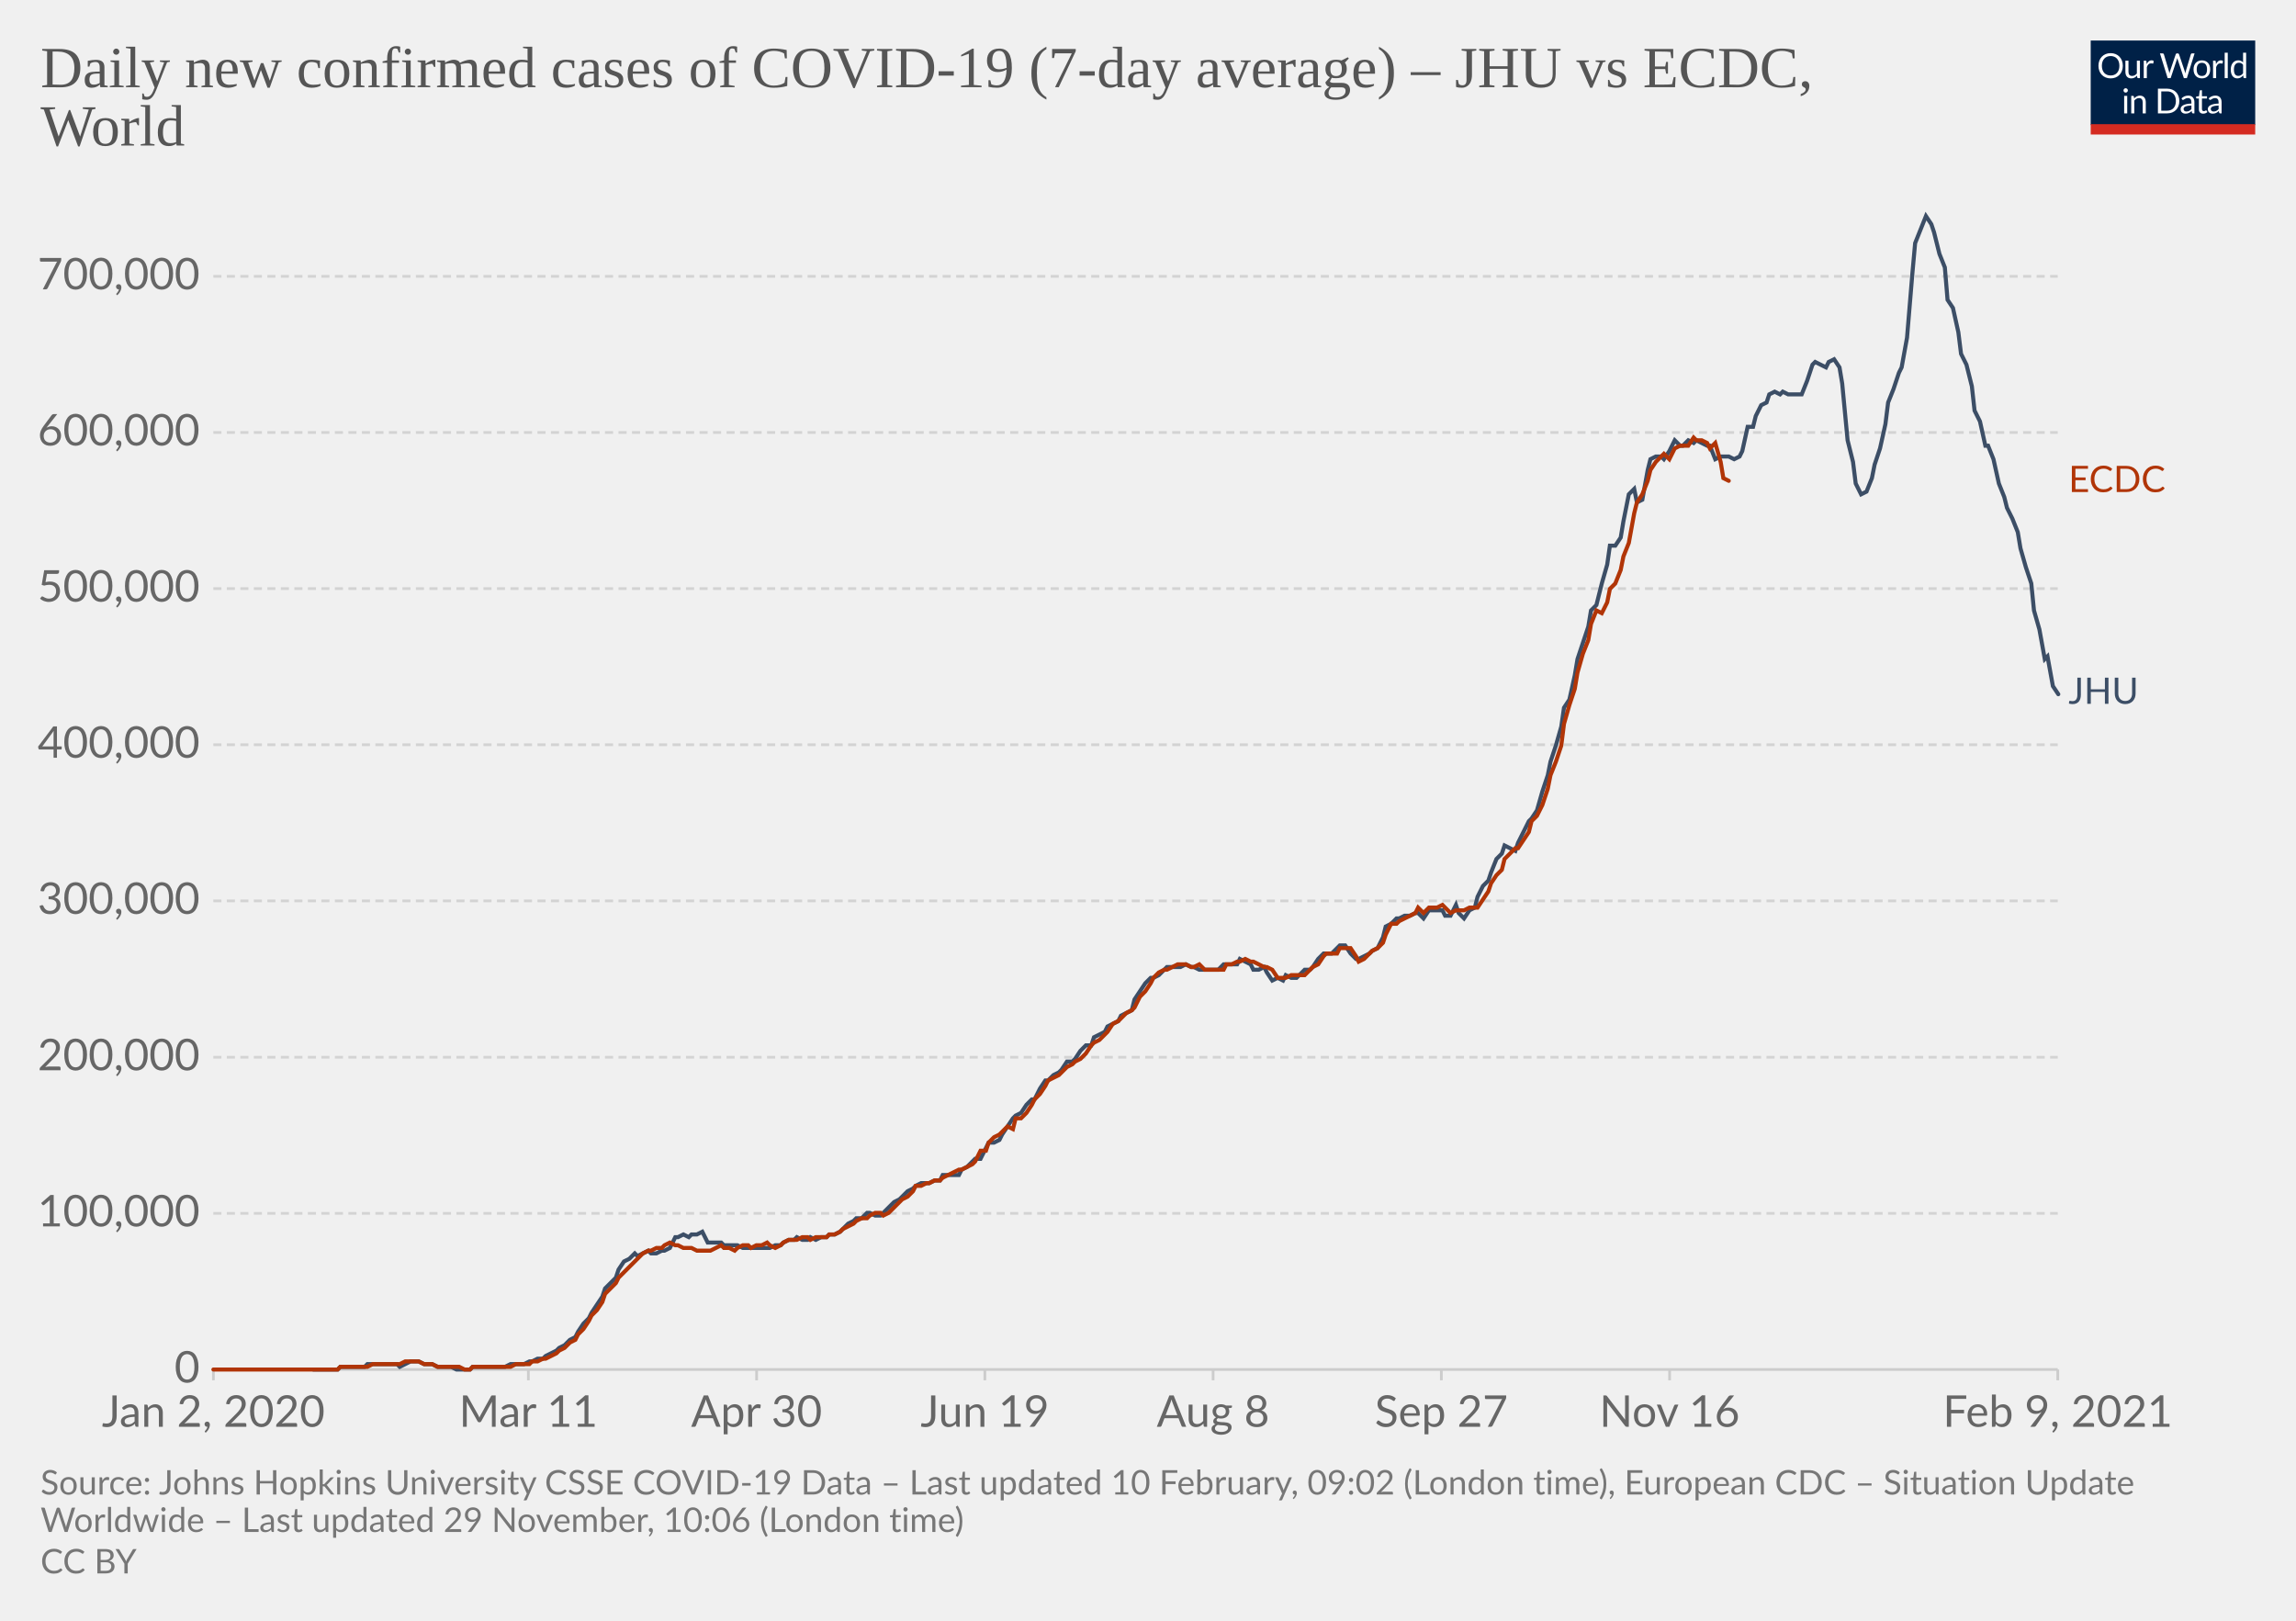
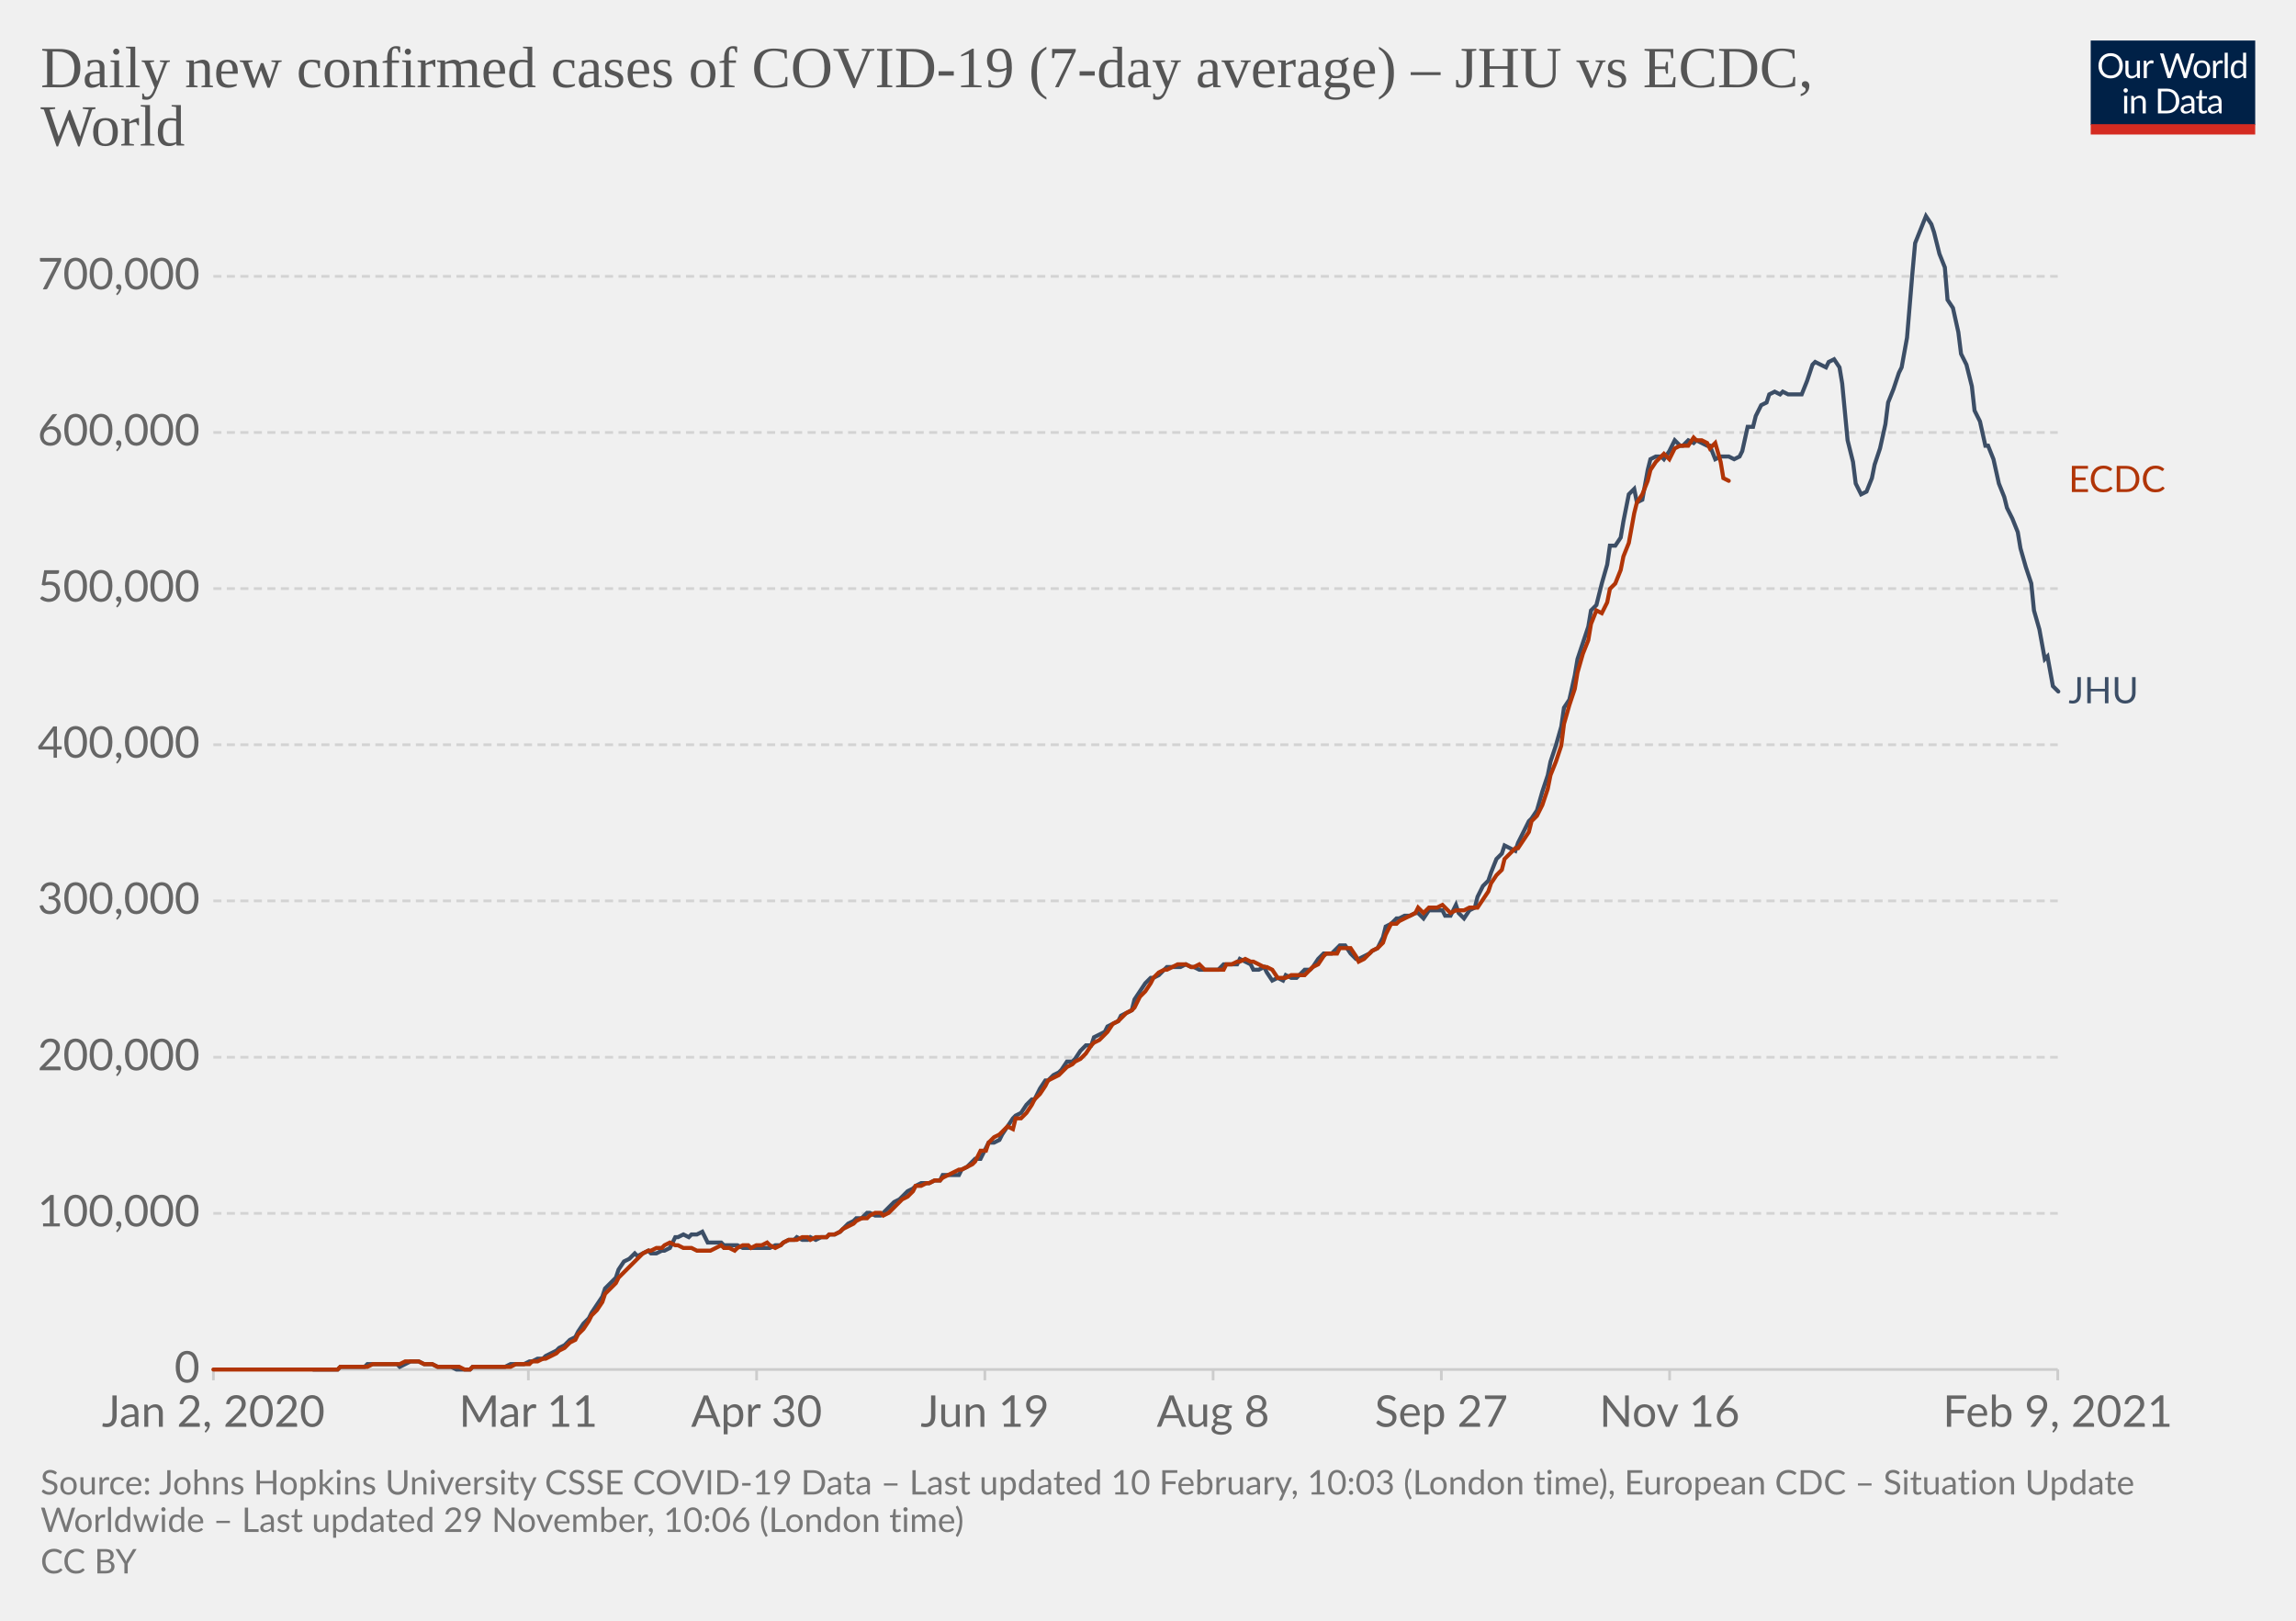
<svg xmlns="http://www.w3.org/2000/svg" version="1.1" style="background-color:#fff;-webkit-font-smoothing:antialiased" width="850" height="600" viewBox="0 0 850 600" font-family="Lato,'Helvetica Neue',Helvetica,Arial,sans-serif" font-size="18" text-rendering="optimizeLegibility">
  <g class="HeaderView">
    <g transform="matrix(.29 0 0 .29 774 15)">
      <svg width="210" height="120" viewBox="0 0 210 120" fill="none">
        <g clip-path="url(#clip0)">
          <path d="M0 0h210v107.89H0V0z" fill="#002147" />
          <path d="M40.98 32.25c0 2.36-.38 4.53-1.12 6.51a14.26 14.26 0 01-8.1 8.4c-1.9.78-4.02 1.17-6.34 1.17a16.6 16.6 0 01-6.33-1.17 14.31 14.31 0 01-8.08-8.4 18.29 18.29 0 01-1.12-6.51c0-2.36.38-4.53 1.12-6.5.75-1.97 1.8-3.67 3.17-5.1a14.32 14.32 0 014.9-3.34c1.92-.8 4.03-1.19 6.34-1.19 2.32 0 4.43.4 6.34 1.19 1.92.8 3.56 1.9 4.93 3.34a14.87 14.87 0 013.17 5.1 18.1 18.1 0 011.12 6.5zm-4.38 0c0-1.94-.26-3.68-.8-5.22a10.91 10.91 0 00-2.24-3.89 9.68 9.68 0 00-3.52-2.46 11.95 11.95 0 00-4.62-.86c-1.68 0-3.21.28-4.6.86a9.88 9.88 0 00-3.54 2.46 10.91 10.91 0 00-2.24 3.9c-.53 1.53-.8 3.27-.8 5.2 0 1.94.27 3.68.8 5.22a11.17 11.17 0 002.24 3.9 10.01 10.01 0 003.55 2.44c1.38.56 2.9.83 4.6.83s3.24-.27 4.61-.83a9.8 9.8 0 003.52-2.44 11.17 11.17 0 002.25-3.9c.53-1.54.8-3.28.8-5.21zm26.22-6.54V48H60.5c-.56 0-.9-.27-1.05-.81l-.31-2.4a12.45 12.45 0 01-3.26 2.6c-1.2.64-2.58.96-4.13.96-1.22 0-2.3-.2-3.24-.6a6.52 6.52 0 01-2.33-1.7 7.37 7.37 0 01-1.43-2.67c-.3-1.04-.46-2.2-.46-3.45V25.7h3.91v14.22c0 1.68.38 2.99 1.15 3.91.77.93 1.96 1.39 3.54 1.39 1.16 0 2.24-.27 3.23-.82a10.42 10.42 0 002.8-2.28V25.7h3.91zm8.61 4.47a9.94 9.94 0 012.6-3.56 5.64 5.64 0 013.76-1.3c.47 0 .92.05 1.34.15.44.1.83.27 1.17.49l-.3 2.92c-.09.37-.3.55-.66.55-.2 0-.5-.04-.9-.13a6.21 6.21 0 00-3.24.18 4.23 4.23 0 00-1.47.92c-.42.4-.81.9-1.17 1.5-.33.58-.64 1.26-.92 2.02V48H67.7V25.71h2.25c.42 0 .72.08.88.25.16.16.27.44.33.83l.26 3.39zm61.16-13.7L122.75 48h-3.82l-7.99-24.05a21.95 21.95 0 01-.42-1.58 38.36 38.36 0 01-.44 1.58L102.05 48h-3.83L88.4 16.47h3.54c.38 0 .7.1.95.29.26.2.43.43.5.73l6.52 21.9.28 1.28.29 1.46.3-1.46.38-1.27 7.41-21.91c.1-.25.26-.48.51-.69.27-.22.58-.33.95-.33h1.23c.38 0 .69.1.92.29a1.77 1.77 0 01.53.73l7.4 21.9a28.4 28.4 0 01.68 2.62 29.52 29.52 0 01.52-2.61l6.54-21.91a1.31 1.31 0 01.48-.7c.27-.21.58-.32.95-.32h3.32zm9.35 8.88c1.63 0 3.1.27 4.4.82a9.43 9.43 0 015.46 5.94c.5 1.4.74 2.98.74 4.73 0 1.76-.25 3.34-.74 4.75a9.43 9.43 0 01-5.46 5.92c-1.3.52-2.77.79-4.4.79-1.64 0-3.12-.27-4.44-.8a9.42 9.42 0 01-3.35-2.3c-.92-1-1.63-2.2-2.13-3.61-.49-1.41-.73-3-.73-4.75s.24-3.33.73-4.73c.5-1.43 1.2-2.64 2.13-3.63a9.4 9.4 0 013.35-2.31c1.32-.55 2.8-.82 4.44-.82zm0 19.89c2.2 0 3.84-.73 4.93-2.2 1.08-1.48 1.63-3.54 1.63-6.18 0-2.66-.55-4.72-1.63-6.2-1.09-1.49-2.73-2.23-4.93-2.23-1.12 0-2.09.2-2.93.57a5.71 5.71 0 00-2.06 1.65 7.5 7.5 0 00-1.24 2.67c-.26 1.04-.4 2.22-.4 3.54 0 2.64.55 4.7 1.64 6.18 1.1 1.47 2.76 2.2 4.99 2.2zm17.97-15.07a9.94 9.94 0 012.6-3.56 5.64 5.64 0 013.76-1.3c.47 0 .91.05 1.34.15.44.1.83.27 1.16.49l-.28 2.92c-.09.37-.31.55-.66.55-.2 0-.5-.04-.9-.13a6.2 6.2 0 00-3.24.18 4.23 4.23 0 00-1.47.92c-.43.4-.82.9-1.17 1.5a13.1 13.1 0 00-.92 2.02V48h-3.94V25.71h2.24c.43 0 .72.08.88.25.17.16.28.44.33.83l.27 3.39zm15.04-14.59V48h-3.92V15.6h3.92zm19.55 15.43a6.22 6.22 0 00-2.38-2.05 6.7 6.7 0 00-2.86-.6c-2.07 0-3.66.75-4.77 2.23-1.12 1.48-1.68 3.6-1.68 6.33 0 1.46.13 2.7.38 3.74a7.29 7.29 0 001.1 2.56 4.35 4.35 0 001.78 1.45c.7.3 1.5.46 2.4.46 1.29 0 2.41-.3 3.36-.88a9.6 9.6 0 002.67-2.49V31.02zm3.91-15.43V48h-2.33c-.56 0-.9-.27-1.06-.81l-.35-2.71a12.13 12.13 0 01-3.25 2.77 8.28 8.28 0 01-4.23 1.06 7.31 7.31 0 01-6.14-2.9c-.73-.96-1.3-2.15-1.69-3.57a18.35 18.35 0 01.07-9.48 11.29 11.29 0 011.89-3.7 8.7 8.7 0 017.06-3.34 7.96 7.96 0 016.12 2.62V15.59h3.91zM46.61 70.71V93H42.7V70.71h3.91zm.84-7c0 .39-.08.75-.24 1.09a2.81 2.81 0 01-1.52 1.47 2.67 2.67 0 01-2.16 0 2.9 2.9 0 01-1.45-1.47 2.67 2.67 0 010-2.16c.15-.35.35-.65.6-.9.25-.27.53-.47.85-.62a2.67 2.67 0 012.16 0c.35.15.65.35.9.62.27.25.47.55.62.9.16.34.24.7.24 1.08zm7.97 10.24c.49-.54 1-1.04 1.54-1.48a9.85 9.85 0 013.66-1.84 8.96 8.96 0 015.43.35c.94.4 1.72.97 2.33 1.71a7.36 7.36 0 011.43 2.67c.32 1.04.49 2.19.49 3.45V93h-3.94V78.81c0-1.69-.4-3-1.17-3.92-.76-.93-1.93-1.4-3.5-1.4a6.6 6.6 0 00-3.25.83c-1 .56-1.92 1.31-2.77 2.27V93h-3.94V70.71h2.35c.56 0 .9.28 1.04.82l.3 2.42zm57.7 3.3c0 2.36-.37 4.5-1.11 6.44a14.3 14.3 0 01-3.17 4.98 14.1 14.1 0 01-4.93 3.2c-1.9.76-4.02 1.13-6.33 1.13H85.8V61.47h11.77c2.31 0 4.42.39 6.33 1.15a13.8 13.8 0 018.1 8.18 17.75 17.75 0 011.12 6.45zm-4.37 0c0-1.94-.26-3.67-.8-5.2a10.94 10.94 0 00-2.23-3.87 9.57 9.57 0 00-3.53-2.42 12.23 12.23 0 00-4.61-.83h-7.5v24.62h7.5c1.7 0 3.24-.28 4.61-.84a9.7 9.7 0 003.53-2.4 10.94 10.94 0 002.24-3.87c.53-1.53.8-3.26.8-5.2zm19.8 5.72c-1.8.06-3.34.2-4.62.44-1.26.22-2.3.51-3.1.88-.8.36-1.37.8-1.74 1.3-.35.5-.53 1.05-.53 1.67 0 .58.1 1.1.3 1.52a3 3 0 00.76 1.05c.34.27.73.46 1.17.6a6.13 6.13 0 001.45.17 7.28 7.28 0 003.5-.81 11.95 11.95 0 002.82-2.2v-4.62zm-12.65-9.11a12.73 12.73 0 013.98-2.66c1.43-.59 3-.88 4.73-.88 1.25 0 2.36.2 3.33.61a6.81 6.81 0 013.94 4.38c.33 1.04.5 2.19.5 3.43V93h-1.74a1.8 1.8 0 01-.88-.18c-.2-.13-.36-.38-.48-.74l-.44-2.12-1.72 1.46a9.48 9.48 0 01-3.74 1.7c-.69.15-1.46.23-2.3.23-.87 0-1.69-.12-2.45-.35a5.34 5.34 0 01-3.34-2.93 6.64 6.64 0 01-.49-2.64c0-.88.25-1.72.73-2.53a6.33 6.33 0 012.35-2.17c1.09-.63 2.5-1.15 4.25-1.54 1.75-.41 3.89-.65 6.42-.7v-1.75c0-1.73-.37-3.03-1.12-3.91-.75-.9-1.84-1.34-3.28-1.34-.97 0-1.78.12-2.44.37-.64.23-1.2.5-1.7.81l-1.23.82c-.33.23-.67.35-1 .35-.27 0-.5-.07-.69-.2a2.1 2.1 0 01-.48-.53l-.7-1.25zm27.67 19.5c-1.76 0-3.12-.5-4.07-1.48-.94-.98-1.41-2.4-1.41-4.25V74h-2.68a.9.9 0 01-.6-.2c-.16-.14-.24-.36-.24-.66v-1.56l3.65-.46.9-6.89a.9.9 0 01.29-.52.88.88 0 01.62-.22H142v7.67h6.44V74H142v13.38c0 .94.22 1.63.68 2.09.45.45 1.04.68 1.76.68a3.21 3.21 0 001.85-.53l.55-.35c.16-.12.3-.18.41-.18.2 0 .4.13.55.38l1.15 1.87a7.45 7.45 0 01-2.44 1.5 8.53 8.53 0 01-2.95.52zm19.68-10.4c-1.8.07-3.34.21-4.62.45-1.26.22-2.3.51-3.1.88-.8.36-1.37.8-1.74 1.3-.35.5-.53 1.05-.53 1.67 0 .58.1 1.1.3 1.52a2.9 2.9 0 00.76 1.05c.34.27.73.46 1.17.6a6.13 6.13 0 001.45.17 7.3 7.3 0 003.5-.81 12.04 12.04 0 002.82-2.2v-4.62zm-12.65-9.1a12.72 12.72 0 013.99-2.66c1.42-.59 3-.88 4.72-.88 1.25 0 2.36.2 3.33.61a6.81 6.81 0 013.94 4.38c.33 1.04.5 2.19.5 3.43V93h-1.74a1.8 1.8 0 01-.88-.18c-.2-.13-.36-.38-.48-.74l-.44-2.12-1.72 1.46a9.48 9.48 0 01-3.74 1.7c-.69.15-1.46.23-2.3.23-.87 0-1.69-.12-2.45-.35a5.33 5.33 0 01-3.34-2.93 6.62 6.62 0 01-.49-2.64c0-.88.25-1.72.73-2.53a6.33 6.33 0 012.35-2.17c1.09-.63 2.5-1.15 4.25-1.54a31.2 31.2 0 016.42-.7v-1.75c0-1.73-.37-3.03-1.12-3.91-.75-.9-1.84-1.34-3.28-1.34-.97 0-1.78.12-2.44.37-.64.23-1.2.5-1.7.81l-1.22.82c-.34.23-.68.35-1.02.35-.26 0-.49-.07-.68-.2a1.88 1.88 0 01-.48-.53l-.7-1.25zM40.98 32.25c0 2.36-.38 4.53-1.12 6.51a14.26 14.26 0 01-8.1 8.4c-1.9.78-4.02 1.17-6.34 1.17a16.6 16.6 0 01-6.33-1.17 14.31 14.31 0 01-8.08-8.4 18.29 18.29 0 01-1.12-6.51c0-2.36.38-4.53 1.12-6.5.75-1.97 1.8-3.67 3.17-5.1a14.32 14.32 0 014.9-3.34c1.92-.8 4.03-1.19 6.34-1.19 2.32 0 4.43.4 6.34 1.19 1.92.8 3.56 1.9 4.93 3.34a14.87 14.87 0 013.17 5.1 18.1 18.1 0 011.12 6.5zm-4.38 0c0-1.94-.26-3.68-.8-5.22a10.91 10.91 0 00-2.24-3.89 9.68 9.68 0 00-3.52-2.46 11.95 11.95 0 00-4.62-.86c-1.68 0-3.21.28-4.6.86a9.88 9.88 0 00-3.54 2.46 10.91 10.91 0 00-2.24 3.9c-.53 1.53-.8 3.27-.8 5.2 0 1.94.27 3.68.8 5.22a11.17 11.17 0 002.24 3.9 10.01 10.01 0 003.55 2.44c1.38.56 2.9.83 4.6.83s3.24-.27 4.61-.83a9.8 9.8 0 003.52-2.44 11.17 11.17 0 002.25-3.9c.53-1.54.8-3.28.8-5.21zm26.22-6.54V48H60.5c-.56 0-.9-.27-1.05-.81l-.31-2.4a12.45 12.45 0 01-3.26 2.6c-1.2.64-2.58.96-4.13.96-1.22 0-2.3-.2-3.24-.6a6.52 6.52 0 01-2.33-1.7 7.37 7.37 0 01-1.43-2.67c-.3-1.04-.46-2.2-.46-3.45V25.7h3.91v14.22c0 1.68.38 2.99 1.15 3.91.77.93 1.96 1.39 3.54 1.39 1.16 0 2.24-.27 3.23-.82a10.42 10.42 0 002.8-2.28V25.7h3.91zm8.61 4.47a9.94 9.94 0 012.6-3.56 5.64 5.64 0 013.76-1.3c.47 0 .92.05 1.34.15.44.1.83.27 1.17.49l-.3 2.92c-.09.37-.3.55-.66.55-.2 0-.5-.04-.9-.13a6.21 6.21 0 00-3.24.18 4.23 4.23 0 00-1.47.92c-.42.4-.81.9-1.17 1.5-.33.58-.64 1.26-.92 2.02V48H67.7V25.71h2.25c.42 0 .72.08.88.25.16.16.27.44.33.83l.26 3.39zm61.16-13.7L122.75 48h-3.82l-7.99-24.05a21.95 21.95 0 01-.42-1.58 38.36 38.36 0 01-.44 1.58L102.05 48h-3.83L88.4 16.47h3.54c.38 0 .7.1.95.29.26.2.43.43.5.73l6.52 21.9.28 1.28.29 1.46.3-1.46.38-1.27 7.41-21.91c.1-.25.26-.48.51-.69.27-.22.58-.33.95-.33h1.23c.38 0 .69.1.92.29a1.77 1.77 0 01.53.73l7.4 21.9a28.4 28.4 0 01.68 2.62 29.52 29.52 0 01.52-2.61l6.54-21.91a1.31 1.31 0 01.48-.7c.27-.21.58-.32.95-.32h3.32zm9.35 8.88c1.63 0 3.1.27 4.4.82a9.43 9.43 0 015.46 5.94c.5 1.4.74 2.98.74 4.73 0 1.76-.25 3.34-.74 4.75a9.43 9.43 0 01-5.46 5.92c-1.3.52-2.77.79-4.4.79-1.64 0-3.12-.27-4.44-.8a9.42 9.42 0 01-3.35-2.3c-.92-1-1.63-2.2-2.13-3.61-.49-1.41-.73-3-.73-4.75s.24-3.33.73-4.73c.5-1.43 1.2-2.64 2.13-3.63a9.4 9.4 0 013.35-2.31c1.32-.55 2.8-.82 4.44-.82zm0 19.89c2.2 0 3.84-.73 4.93-2.2 1.08-1.48 1.63-3.54 1.63-6.18 0-2.66-.55-4.72-1.63-6.2-1.09-1.49-2.73-2.23-4.93-2.23-1.12 0-2.09.2-2.93.57a5.71 5.71 0 00-2.06 1.65 7.5 7.5 0 00-1.24 2.67c-.26 1.04-.4 2.22-.4 3.54 0 2.64.55 4.7 1.64 6.18 1.1 1.47 2.76 2.2 4.99 2.2zm17.97-15.07a9.94 9.94 0 012.6-3.56 5.64 5.64 0 013.76-1.3c.47 0 .91.05 1.34.15.44.1.83.27 1.16.49l-.28 2.92c-.09.37-.31.55-.66.55-.2 0-.5-.04-.9-.13a6.2 6.2 0 00-3.24.18 4.23 4.23 0 00-1.47.92c-.43.4-.82.9-1.17 1.5a13.1 13.1 0 00-.92 2.02V48h-3.94V25.71h2.24c.43 0 .72.08.88.25.17.16.28.44.33.83l.27 3.39zm15.04-14.59V48h-3.92V15.6h3.92zm19.55 15.43a6.22 6.22 0 00-2.38-2.05 6.7 6.7 0 00-2.86-.6c-2.07 0-3.66.75-4.77 2.23-1.12 1.48-1.68 3.6-1.68 6.33 0 1.46.13 2.7.38 3.74a7.29 7.29 0 001.1 2.56 4.35 4.35 0 001.78 1.45c.7.3 1.5.46 2.4.46 1.29 0 2.41-.3 3.36-.88a9.6 9.6 0 002.67-2.49V31.02zm3.91-15.43V48h-2.33c-.56 0-.9-.27-1.06-.81l-.35-2.71a12.13 12.13 0 01-3.25 2.77 8.28 8.28 0 01-4.23 1.06 7.31 7.31 0 01-6.14-2.9c-.73-.96-1.3-2.15-1.69-3.57a18.35 18.35 0 01.07-9.48 11.29 11.29 0 011.89-3.7 8.7 8.7 0 017.06-3.34 7.96 7.96 0 016.12 2.62V15.59h3.91zM46.61 70.71V93H42.7V70.71h3.91zm.84-7c0 .39-.08.75-.24 1.09a2.81 2.81 0 01-1.52 1.47 2.67 2.67 0 01-2.16 0 2.9 2.9 0 01-1.45-1.47 2.67 2.67 0 010-2.16c.15-.35.35-.65.6-.9.25-.27.53-.47.85-.62a2.67 2.67 0 012.16 0c.35.15.65.35.9.62.27.25.47.55.62.9.16.34.24.7.24 1.08zm7.97 10.24c.49-.54 1-1.04 1.54-1.48a9.85 9.85 0 013.66-1.84 8.96 8.96 0 015.43.35c.94.4 1.72.97 2.33 1.71a7.36 7.36 0 011.43 2.67c.32 1.04.49 2.19.49 3.45V93h-3.94V78.81c0-1.69-.4-3-1.17-3.92-.76-.93-1.93-1.4-3.5-1.4a6.6 6.6 0 00-3.25.83c-1 .56-1.92 1.31-2.77 2.27V93h-3.94V70.71h2.35c.56 0 .9.28 1.04.82l.3 2.42zm57.7 3.3c0 2.36-.37 4.5-1.11 6.44a14.3 14.3 0 01-3.17 4.98 14.1 14.1 0 01-4.93 3.2c-1.9.76-4.02 1.13-6.33 1.13H85.8V61.47h11.77c2.31 0 4.42.39 6.33 1.15a13.8 13.8 0 018.1 8.18 17.75 17.75 0 011.12 6.45zm-4.37 0c0-1.94-.26-3.67-.8-5.2a10.94 10.94 0 00-2.23-3.87 9.57 9.57 0 00-3.53-2.42 12.23 12.23 0 00-4.61-.83h-7.5v24.62h7.5c1.7 0 3.24-.28 4.61-.84a9.7 9.7 0 003.53-2.4 10.94 10.94 0 002.24-3.87c.53-1.53.8-3.26.8-5.2zm19.8 5.72c-1.8.06-3.34.2-4.62.44-1.26.22-2.3.51-3.1.88-.8.36-1.37.8-1.74 1.3-.35.5-.53 1.05-.53 1.67 0 .58.1 1.1.3 1.52a3 3 0 00.76 1.05c.34.27.73.46 1.17.6a6.13 6.13 0 001.45.17 7.28 7.28 0 003.5-.81 11.95 11.95 0 002.82-2.2v-4.62zm-12.65-9.11a12.73 12.73 0 013.98-2.66c1.43-.59 3-.88 4.73-.88 1.25 0 2.36.2 3.33.61a6.81 6.81 0 013.94 4.38c.33 1.04.5 2.19.5 3.43V93h-1.74a1.8 1.8 0 01-.88-.18c-.2-.13-.36-.38-.48-.74l-.44-2.12-1.72 1.46a9.48 9.48 0 01-3.74 1.7c-.69.15-1.46.23-2.3.23-.87 0-1.69-.12-2.45-.35a5.34 5.34 0 01-3.34-2.93 6.64 6.64 0 01-.49-2.64c0-.88.25-1.72.73-2.53a6.33 6.33 0 012.35-2.17c1.09-.63 2.5-1.15 4.25-1.54 1.75-.41 3.89-.65 6.42-.7v-1.75c0-1.73-.37-3.03-1.12-3.91-.75-.9-1.84-1.34-3.28-1.34-.97 0-1.78.12-2.44.37-.64.23-1.2.5-1.7.81l-1.23.82c-.33.23-.67.35-1 .35-.27 0-.5-.07-.69-.2a2.1 2.1 0 01-.48-.53l-.7-1.25zm27.67 19.5c-1.76 0-3.12-.5-4.07-1.48-.94-.98-1.41-2.4-1.41-4.25V74h-2.68a.9.9 0 01-.6-.2c-.16-.14-.24-.36-.24-.66v-1.56l3.65-.46.9-6.89a.9.9 0 01.29-.52.88.88 0 01.62-.22H142v7.67h6.44V74H142v13.38c0 .94.22 1.63.68 2.09.45.45 1.04.68 1.76.68a3.21 3.21 0 001.85-.53l.55-.35c.16-.12.3-.18.41-.18.2 0 .4.13.55.38l1.15 1.87a7.45 7.45 0 01-2.44 1.5 8.53 8.53 0 01-2.95.52zm19.68-10.4c-1.8.07-3.34.21-4.62.45-1.26.22-2.3.51-3.1.88-.8.36-1.37.8-1.74 1.3-.35.5-.53 1.05-.53 1.67 0 .58.1 1.1.3 1.52a2.9 2.9 0 00.76 1.05c.34.27.73.46 1.17.6a6.13 6.13 0 001.45.17 7.3 7.3 0 003.5-.81 12.04 12.04 0 002.82-2.2v-4.62zm-12.65-9.1a12.72 12.72 0 013.99-2.66c1.42-.59 3-.88 4.72-.88 1.25 0 2.36.2 3.33.61a6.81 6.81 0 013.94 4.38c.33 1.04.5 2.19.5 3.43V93h-1.74a1.8 1.8 0 01-.88-.18c-.2-.13-.36-.38-.48-.74l-.44-2.12-1.72 1.46a9.48 9.48 0 01-3.74 1.7c-.69.15-1.46.23-2.3.23-.87 0-1.69-.12-2.45-.35a5.33 5.33 0 01-3.34-2.93 6.62 6.62 0 01-.49-2.64c0-.88.25-1.72.73-2.53a6.33 6.33 0 012.35-2.17c1.09-.63 2.5-1.15 4.25-1.54a31.2 31.2 0 016.42-.7v-1.75c0-1.73-.37-3.03-1.12-3.91-.75-.9-1.84-1.34-3.28-1.34-.97 0-1.78.12-2.44.37-.64.23-1.2.5-1.7.81l-1.22.82c-.34.23-.68.35-1.02.35-.26 0-.49-.07-.68-.2a1.88 1.88 0 01-.48-.53l-.7-1.25zM40.98 32.25c0 2.36-.38 4.53-1.12 6.51a14.26 14.26 0 01-8.1 8.4c-1.9.78-4.02 1.17-6.34 1.17a16.6 16.6 0 01-6.33-1.17 14.31 14.31 0 01-8.08-8.4 18.29 18.29 0 01-1.12-6.51c0-2.36.38-4.53 1.12-6.5.75-1.97 1.8-3.67 3.17-5.1a14.32 14.32 0 014.9-3.34c1.92-.8 4.03-1.19 6.34-1.19 2.32 0 4.43.4 6.34 1.19 1.92.8 3.56 1.9 4.93 3.34a14.87 14.87 0 013.17 5.1 18.1 18.1 0 011.12 6.5zm-4.38 0c0-1.94-.26-3.68-.8-5.22a10.91 10.91 0 00-2.24-3.89 9.68 9.68 0 00-3.52-2.46 11.95 11.95 0 00-4.62-.86c-1.68 0-3.21.28-4.6.86a9.88 9.88 0 00-3.54 2.46 10.91 10.91 0 00-2.24 3.9c-.53 1.53-.8 3.27-.8 5.2 0 1.94.27 3.68.8 5.22a11.17 11.17 0 002.24 3.9 10.01 10.01 0 003.55 2.44c1.38.56 2.9.83 4.6.83s3.24-.27 4.61-.83a9.8 9.8 0 003.52-2.44 11.17 11.17 0 002.25-3.9c.53-1.54.8-3.28.8-5.21zm26.22-6.54V48H60.5c-.56 0-.9-.27-1.05-.81l-.31-2.4a12.45 12.45 0 01-3.26 2.6c-1.2.64-2.58.96-4.13.96-1.22 0-2.3-.2-3.24-.6a6.52 6.52 0 01-2.33-1.7 7.37 7.37 0 01-1.43-2.67c-.3-1.04-.46-2.2-.46-3.45V25.7h3.91v14.22c0 1.68.38 2.99 1.15 3.91.77.93 1.96 1.39 3.54 1.39 1.16 0 2.24-.27 3.23-.82a10.42 10.42 0 002.8-2.28V25.7h3.91zm8.61 4.47a9.94 9.94 0 012.6-3.56 5.64 5.64 0 013.76-1.3c.47 0 .92.05 1.34.15.44.1.83.27 1.17.49l-.3 2.92c-.09.37-.3.55-.66.55-.2 0-.5-.04-.9-.13a6.21 6.21 0 00-3.24.18 4.23 4.23 0 00-1.47.92c-.42.4-.81.9-1.17 1.5-.33.58-.64 1.26-.92 2.02V48H67.7V25.71h2.25c.42 0 .72.08.88.25.16.16.27.44.33.83l.26 3.39zm61.16-13.7L122.75 48h-3.82l-7.99-24.05a21.95 21.95 0 01-.42-1.58 38.36 38.36 0 01-.44 1.58L102.05 48h-3.83L88.4 16.47h3.54c.38 0 .7.1.95.29.26.2.43.43.5.73l6.52 21.9.28 1.28.29 1.46.3-1.46.38-1.27 7.41-21.91c.1-.25.26-.48.51-.69.27-.22.58-.33.95-.33h1.23c.38 0 .69.1.92.29a1.77 1.77 0 01.53.73l7.4 21.9a28.4 28.4 0 01.68 2.62 29.52 29.52 0 01.52-2.61l6.54-21.91a1.31 1.31 0 01.48-.7c.27-.21.58-.32.95-.32h3.32zm9.35 8.88c1.63 0 3.1.27 4.4.82a9.43 9.43 0 015.46 5.94c.5 1.4.74 2.98.74 4.73 0 1.76-.25 3.34-.74 4.75a9.43 9.43 0 01-5.46 5.92c-1.3.52-2.77.79-4.4.79-1.64 0-3.12-.27-4.44-.8a9.42 9.42 0 01-3.35-2.3c-.92-1-1.63-2.2-2.13-3.61-.49-1.41-.73-3-.73-4.75s.24-3.33.73-4.73c.5-1.43 1.2-2.64 2.13-3.63a9.4 9.4 0 013.35-2.31c1.32-.55 2.8-.82 4.44-.82zm0 19.89c2.2 0 3.84-.73 4.93-2.2 1.08-1.48 1.63-3.54 1.63-6.18 0-2.66-.55-4.72-1.63-6.2-1.09-1.49-2.73-2.23-4.93-2.23-1.12 0-2.09.2-2.93.57a5.71 5.71 0 00-2.06 1.65 7.5 7.5 0 00-1.24 2.67c-.26 1.04-.4 2.22-.4 3.54 0 2.64.55 4.7 1.64 6.18 1.1 1.47 2.76 2.2 4.99 2.2zm17.97-15.07a9.94 9.94 0 012.6-3.56 5.64 5.64 0 013.76-1.3c.47 0 .91.05 1.34.15.44.1.83.27 1.16.49l-.28 2.92c-.09.37-.31.55-.66.55-.2 0-.5-.04-.9-.13a6.2 6.2 0 00-3.24.18 4.23 4.23 0 00-1.47.92c-.43.4-.82.9-1.17 1.5a13.1 13.1 0 00-.92 2.02V48h-3.94V25.71h2.24c.43 0 .72.08.88.25.17.16.28.44.33.83l.27 3.39zm15.04-14.59V48h-3.92V15.6h3.92zm19.55 15.43a6.22 6.22 0 00-2.38-2.05 6.7 6.7 0 00-2.86-.6c-2.07 0-3.66.75-4.77 2.23-1.12 1.48-1.68 3.6-1.68 6.33 0 1.46.13 2.7.38 3.74a7.29 7.29 0 001.1 2.56 4.35 4.35 0 001.78 1.45c.7.3 1.5.46 2.4.46 1.29 0 2.41-.3 3.36-.88a9.6 9.6 0 002.67-2.49V31.02zm3.91-15.43V48h-2.33c-.56 0-.9-.27-1.06-.81l-.35-2.71a12.13 12.13 0 01-3.25 2.77 8.28 8.28 0 01-4.23 1.06 7.31 7.31 0 01-6.14-2.9c-.73-.96-1.3-2.15-1.69-3.57a18.35 18.35 0 01.07-9.48 11.29 11.29 0 011.89-3.7 8.7 8.7 0 017.06-3.34 7.96 7.96 0 016.12 2.62V15.59h3.91zM46.61 70.71V93H42.7V70.71h3.91zm.84-7c0 .39-.08.75-.24 1.09a2.81 2.81 0 01-1.52 1.47 2.67 2.67 0 01-2.16 0 2.9 2.9 0 01-1.45-1.47 2.67 2.67 0 010-2.16c.15-.35.35-.65.6-.9.25-.27.53-.47.85-.62a2.67 2.67 0 012.16 0c.35.15.65.35.9.62.27.25.47.55.62.9.16.34.24.7.24 1.08zm7.97 10.24c.49-.54 1-1.04 1.54-1.48a9.85 9.85 0 013.66-1.84 8.96 8.96 0 015.43.35c.94.4 1.72.97 2.33 1.71a7.36 7.36 0 011.43 2.67c.32 1.04.49 2.19.49 3.45V93h-3.94V78.81c0-1.69-.4-3-1.17-3.92-.76-.93-1.93-1.4-3.5-1.4a6.6 6.6 0 00-3.25.83c-1 .56-1.92 1.31-2.77 2.27V93h-3.94V70.71h2.35c.56 0 .9.28 1.04.82l.3 2.42zm57.7 3.3c0 2.36-.37 4.5-1.11 6.44a14.3 14.3 0 01-3.17 4.98 14.1 14.1 0 01-4.93 3.2c-1.9.76-4.02 1.13-6.33 1.13H85.8V61.47h11.77c2.31 0 4.42.39 6.33 1.15a13.8 13.8 0 018.1 8.18 17.75 17.75 0 011.12 6.45zm-4.37 0c0-1.94-.26-3.67-.8-5.2a10.94 10.94 0 00-2.23-3.87 9.57 9.57 0 00-3.53-2.42 12.23 12.23 0 00-4.61-.83h-7.5v24.62h7.5c1.7 0 3.24-.28 4.61-.84a9.7 9.7 0 003.53-2.4 10.94 10.94 0 002.24-3.87c.53-1.53.8-3.26.8-5.2zm19.8 5.72c-1.8.06-3.34.2-4.62.44-1.26.22-2.3.51-3.1.88-.8.36-1.37.8-1.74 1.3-.35.5-.53 1.05-.53 1.67 0 .58.1 1.1.3 1.52a3 3 0 00.76 1.05c.34.27.73.46 1.17.6a6.13 6.13 0 001.45.17 7.28 7.28 0 003.5-.81 11.95 11.95 0 002.82-2.2v-4.62zm-12.65-9.11a12.73 12.73 0 013.98-2.66c1.43-.59 3-.88 4.73-.88 1.25 0 2.36.2 3.33.61a6.81 6.81 0 013.94 4.38c.33 1.04.5 2.19.5 3.43V93h-1.74a1.8 1.8 0 01-.88-.18c-.2-.13-.36-.38-.48-.74l-.44-2.12-1.72 1.46a9.48 9.48 0 01-3.74 1.7c-.69.15-1.46.23-2.3.23-.87 0-1.69-.12-2.45-.35a5.34 5.34 0 01-3.34-2.93 6.64 6.64 0 01-.49-2.64c0-.88.25-1.72.73-2.53a6.33 6.33 0 012.35-2.17c1.09-.63 2.5-1.15 4.25-1.54 1.75-.41 3.89-.65 6.42-.7v-1.75c0-1.73-.37-3.03-1.12-3.91-.75-.9-1.84-1.34-3.28-1.34-.97 0-1.78.12-2.44.37-.64.23-1.2.5-1.7.81l-1.23.82c-.33.23-.67.35-1 .35-.27 0-.5-.07-.69-.2a2.1 2.1 0 01-.48-.53l-.7-1.25zm27.67 19.5c-1.76 0-3.12-.5-4.07-1.48-.94-.98-1.41-2.4-1.41-4.25V74h-2.68a.9.9 0 01-.6-.2c-.16-.14-.24-.36-.24-.66v-1.56l3.65-.46.9-6.89a.9.9 0 01.29-.52.88.88 0 01.62-.22H142v7.67h6.44V74H142v13.38c0 .94.22 1.63.68 2.09.45.45 1.04.68 1.76.68a3.21 3.21 0 001.85-.53l.55-.35c.16-.12.3-.18.41-.18.2 0 .4.13.55.38l1.15 1.87a7.45 7.45 0 01-2.44 1.5 8.53 8.53 0 01-2.95.52zm19.68-10.4c-1.8.07-3.34.21-4.62.45-1.26.22-2.3.51-3.1.88-.8.36-1.37.8-1.74 1.3-.35.5-.53 1.05-.53 1.67 0 .58.1 1.1.3 1.52a2.9 2.9 0 00.76 1.05c.34.27.73.46 1.17.6a6.13 6.13 0 001.45.17 7.3 7.3 0 003.5-.81 12.04 12.04 0 002.82-2.2v-4.62zm-12.65-9.1a12.72 12.72 0 013.99-2.66c1.42-.59 3-.88 4.72-.88 1.25 0 2.36.2 3.33.61a6.81 6.81 0 013.94 4.38c.33 1.04.5 2.19.5 3.43V93h-1.74a1.8 1.8 0 01-.88-.18c-.2-.13-.36-.38-.48-.74l-.44-2.12-1.72 1.46a9.48 9.48 0 01-3.74 1.7c-.69.15-1.46.23-2.3.23-.87 0-1.69-.12-2.45-.35a5.33 5.33 0 01-3.34-2.93 6.62 6.62 0 01-.49-2.64c0-.88.25-1.72.73-2.53a6.33 6.33 0 012.35-2.17c1.09-.63 2.5-1.15 4.25-1.54a31.2 31.2 0 016.42-.7v-1.75c0-1.73-.37-3.03-1.12-3.91-.75-.9-1.84-1.34-3.28-1.34-.97 0-1.78.12-2.44.37-.64.23-1.2.5-1.7.81l-1.22.82c-.34.23-.68.35-1.02.35-.26 0-.49-.07-.68-.2a1.88 1.88 0 01-.48-.53l-.7-1.25z" fill="#fff" />
          <path fill="#D42B21" d="M0 106.79h210V120H0z" />
        </g>
        <defs>
          <clipPath id="clip0">
            <path fill="#fff" d="M0 0h210v120H0z" />
          </clipPath>
        </defs>
      </svg>
    </g>
    <a href="https://ourworldindata.org/grapher/daily-covid-cases-jhu-ecdc?tab=chart&amp;stackMode=absolute&amp;region=World" target="_blank" rel="noopener" font-family="&quot;Playfair Display&quot;,Georgia,&quot;Times New Roman&quot;,serif">
      <text font-size="21.6" x="15" y="32.3" fill="#555">
        <tspan x="15" y="32.28">Daily new confirmed cases of COVID-19 (7-day average) – JHU vs ECDC,</tspan>
        <tspan x="15" y="53.88">World</tspan>
      </text>
    </a>
  </g>
  <g class="LineChart">
    <defs>
      <clipPath id="a">
        <path d="M68.97 0h830v896.4h-830z" />
      </clipPath>
    </defs>
    <g class="DualAxisView">
      <g class="HorizontalAxis">
        <path stroke="#ccc" d="M79 507v4M195.6 507v4M280.1 507v4M364.6 507v4M449.1 507v4M533.6 507v4M618.1 507v4M761.8 507v4" />
        <text x="79" y="528.2" fill="#666" text-anchor="middle" font-size="16.2">Jan 2, 2020</text>
        <text x="195.6" y="528.2" fill="#666" text-anchor="middle" font-size="16.2">Mar 11</text>
        <text x="280.1" y="528.2" fill="#666" text-anchor="middle" font-size="16.2">Apr 30</text>
        <text x="364.6" y="528.2" fill="#666" text-anchor="middle" font-size="16.2">Jun 19</text>
        <text x="449.1" y="528.2" fill="#666" text-anchor="middle" font-size="16.2">Aug 8</text>
        <text x="533.6" y="528.2" fill="#666" text-anchor="middle" font-size="16.2">Sep 27</text>
        <text x="618.1" y="528.2" fill="#666" text-anchor="middle" font-size="16.2">Nov 16</text>
        <text x="761.8" y="528.2" fill="#666" text-anchor="middle" font-size="16.2">Feb 9, 2021</text>
      </g>
      <g class="VerticalAxis" fill="#666" dominant-baseline="middle" text-anchor="end" font-size="16.2">
        <text x="73.97" y="507">0</text>
        <text x="73.97" y="449.2">100,000</text>
        <text x="73.97" y="391.4">200,000</text>
        <text x="73.97" y="333.5">300,000</text>
        <text x="73.97" y="275.7">400,000</text>
        <text x="73.97" y="217.9">500,000</text>
        <text x="73.97" y="160.1">600,000</text>
        <text x="73.97" y="102.3">700,000</text>
      </g>
      <g class="AxisGridLines horizontalLines">
        <path stroke="#ccc" d="M78.97 507h682.82" />
        <path stroke="#d3d3d3" stroke-dasharray="3,2" d="M78.97 449.2h682.82M78.97 391.4h682.82M78.97 333.5h682.82M78.97 275.7h682.82M78.97 217.9h682.82M78.97 160.1h682.82M78.97 102.3h682.82" />
      </g>
    </g>
    <g clip-path="url(#a)">
      <g class="LineLabels" cursor="default">
        <g class="legendMark">
          <text font-size="13.5" x="765.8" y="182.2" fill="#B13507">
            <tspan x="765.79" y="182.15">ECDC</tspan>
          </text>
        </g>
        <g class="legendMark">
-           <text font-size="13.5" x="765.8" y="260.6" fill="#3C4E66">
-             <tspan x="765.79" y="260.55">JHU</tspan>
+           <text font-size="13.5" x="765.8" y="260.4" fill="#3C4E66">
+             <tspan x="765.79" y="260.35">JHU</tspan>
          </text>
        </g>
      </g>
      <g class="Lines">
        <g class="key-World_0">
-           <path stroke="#3C4E66" stroke-linecap="round" d="M116 507h9l1-1h9l1-1h11l1 1 2-1 2-1h3l2 1h3l2 1h5l2 1h5l1-1h12l2-1h5l2-1h1l2-1h2l1-1 2-1 2-1 1-1 2-1 2-2 2-1 1-2 2-3 2-2 1-2 2-3 2-3 1-3 2-2 2-2 1-3 2-3 2-1 2-2 1 1 2-1 2-1 1 1h2l2-1h1l2-1 2-4h1l2-1 2 1 1-1h2l2-1 2 4h5l1 1h5l2 1h10l2-1h2l1-1 2-1h2l1-1 2 1h2l1-1 2 1 2-1h2l1-1h2l2-1 1-1 2-2 2-1 1-1h2l2-2h1l2 1h2l1-1 2-2 2-2 2-1 1-1 2-2 2-1 1-1 2-1h3l2-1h2l1-2h6l1-2 2-1 2-2 1-1h2l2-4 1-2h2l2-1 1-2 2-3 2-3 1-1 2-1 2-3 2-2h1l2-4 2-3h1l2-2 2-1 1-1 2-3h2l1-1 2-3 2-2h2l1-3 2-1 2-1 1-2 2-1 2-1 1-2 2-1 2-1 1-4 2-3 2-3 2-2h1l2-1 2-2 1-1h5l2-1 2 1h1l2 1h7l2-2h5l1-2 2 1 2 1 1 2h2l2-1 1 2 2 3 2-1 2 1 1-2 2 1h2l1-1 2-2h2l1-1 2-3 2-2h3l2-2 1-1h2l2 3 2 2h1l2-1 2-1 1-1 2-1 2-4 1-4 2-1 2-2h1l2-1h2l2-1h1l2 2 2-3h5l1 2h2l2-4 1 3 2 2 2-3 2-1 1-4 2-4 2-2 1-3 2-5 2-2 1-3 2 1 2 1 1-3 2-4 2-4 1-1 2-3 2-7 2-6 1-5 2-6 2-7 1-7 2-3 2-9 1-6 2-6 2-6 1-6 2-2 2-8 2-7 1-7h2l2-3 1-6 2-10 2-2 1 5 2-1 2-11 1-4 2-1h2l1 1 2-3 2-4 2 2h1l2-2 2 1 1-1 2 1 2 1h1l2 5 2-1h3l2 1 2-1 1-2 2-9h2l1-4 2-4 2-1 1-3 2-1 2 1 1-1 2 1h5l2-5 2-6 1-1 2 1 2 1 1-2 2-1 2 3 1 6 2 21 2 8 1 8 2 4 2-1 2-5 1-5 2-6 2-9 1-8 2-5 2-6 1-2 2-11 2-24 1-11 2-5 2-5 2 3 1 3 2 8 2 5 1 12 2 3 2 9 1 8 2 4 2 8 1 9 2 4 2 9h1l2 5 2 9 2 5 1 4 2 4 2 5 1 6 2 7 2 6 1 10 2 7 2 11 1-1 2 11 2 3" fill="none" stroke-width="1.5" />
+           <path stroke="#3C4E66" stroke-linecap="round" d="M116 507h9l1-1h9l1-1h11l1 1 2-1 2-1h3l2 1h3l2 1h5l2 1h5l1-1h12l2-1h5l2-1h1l2-1h2l1-1 2-1 2-1 1-1 2-1 2-2 2-1 1-2 2-3 2-2 1-2 2-3 2-3 1-3 2-2 2-2 1-3 2-3 2-1 2-2 1 1 2-1 2-1 1 1h2l2-1h1l2-1 2-4h1l2-1 2 1 1-1h2l2-1 2 4h5l1 1h5l2 1h10l2-1h2l1-1 2-1h2l1-1 2 1h2l1-1 2 1 2-1h2l1-1h2l2-1 1-1 2-2 2-1 1-1h2l2-2h1l2 1h2l1-1 2-2 2-2 2-1 1-1 2-2 2-1 1-1 2-1h3l2-1h2l1-2h6l1-2 2-1 2-2 1-1h2l2-4 1-2h2l2-1 1-2 2-3 2-3 1-1 2-1 2-3 2-2h1l2-4 2-3h1l2-2 2-1 1-1 2-3h2l1-1 2-3 2-2h2l1-3 2-1 2-1 1-2 2-1 2-1 1-2 2-1 2-1 1-4 2-3 2-3 2-2h1l2-1 2-2 1-1h5l2-1 2 1h1l2 1h7l2-2h5l1-2 2 1 2 1 1 2h2l2-1 1 2 2 3 2-1 2 1 1-2 2 1h2l1-1 2-2h2l1-1 2-3 2-2h3l2-2 1-1h2l2 3 2 2h1l2-1 2-1 1-1 2-1 2-4 1-4 2-1 2-2h1l2-1h2l2-1h1l2 2 2-3h5l1 2h2l2-4 1 3 2 2 2-3 2-1 1-4 2-4 2-2 1-3 2-5 2-2 1-3 2 1 2 1 1-3 2-4 2-4 1-1 2-3 2-7 2-6 1-5 2-6 2-7 1-7 2-3 2-9 1-6 2-6 2-6 1-6 2-2 2-8 2-7 1-7h2l2-3 1-6 2-10 2-2 1 5 2-1 2-11 1-4 2-1h2l1 1 2-3 2-4 2 2h1l2-2 2 1 1-1 2 1 2 1h1l2 5 2-1h3l2 1 2-1 1-2 2-9h2l1-4 2-4 2-1 1-3 2-1 2 1 1-1 2 1h5l2-5 2-6 1-1 2 1 2 1 1-2 2-1 2 3 1 6 2 21 2 8 1 8 2 4 2-1 2-5 1-5 2-6 2-9 1-8 2-5 2-6 1-2 2-11 2-24 1-11 2-5 2-5 2 3 1 3 2 8 2 5 1 12 2 3 2 9 1 8 2 4 2 8 1 9 2 4 2 9h1l2 5 2 9 2 5 1 4 2 4 2 5 1 6 2 7 2 6 1 10 2 7 2 11 1-1 2 11 2 2" fill="none" stroke-width="1.5" />
        </g>
        <g class="key-World_1">
          <path stroke="#B13507" stroke-linecap="round" d="M79 507h46l1-1h10l2-1h10l2-1h5l2 1h3l2 1h8l2 1h2l1-1h14l2-1h5l1-1h2l2-1h1l2-1 2-1 1-1 2-1 2-2 2-1 1-2 2-2 2-3 1-2 2-2 2-3 1-3 2-2 2-2 1-2 2-2 2-2 2-2 1-1 2-2 2-1h1l2-1h2l1-1 2-1 2 1h1l2 1h3l2 1h5l2-1 2-1 1 1h2l2 1 1-1 2-1h2l1 1 2-1h2l2-1 1 1 2 1 2-1 1-1 2-1h3l2-1h2l1 1 2-1h4l1-1h2l2-1 1-1 2-1 2-1 1-1 2-1h2l1-1 2-1h2l1 1 2-1 2-2 2-2 1-1 2-1 2-2 1-2h2l2-1h1l2-1h2l1-1 2-1 2-1 2-1h1l2-1 2-1 1-1 2-4h2l1-3 2-2 2-1 1-1 2-2 2 1 1-4h2l2-2 2-3 1-2 2-2 2-3 1-2 2-1 2-1 1-1 2-2 2-1 1-1 2-1 2-2 2-3 1-1 2-1 2-2 1-1 2-3 2-1 1-1 2-2 2-1 1-1 2-4 2-2 2-3 1-2 2-2 2-1h1l2-1 2-1h3l2 1h1l2-1 2 2h7l1-2h2l2-1h1l2-1 2 1h1l2 1 2 1h1l2 1 2 3h3l2-1h5l2-2 1-1 2-1 2-3 1-1h4l1-2h4l2 3 1 2 2-1 2-2 1-1 2-1 2-2 1-3 2-4h2l1-1 2-1 2-1 2-1 1-2 2 2 2-2h3l2-1 1 1 2 2 2-1h3l2-1h3l2-3 2-3 1-3 2-3 2-2 1-4 2-2 2-2h1l2-3 2-3 1-4 2-2 2-4 2-6 1-5 2-5 2-6 1-8 2-7 2-6 1-6 2-7 2-5 1-6 2-5 2 1 2-4 1-5 2-2 2-5 1-5 2-5 2-11 1-4 2-3 2-5 1-4 2-3 2-2 1-1 2 2 2-4 2-1h3l2-3 1 1h2l2 1 1 2 2-2 2 7 1 6 2 1" fill="none" stroke-width="1.5" />
        </g>
      </g>
    </g>
  </g>
  <g class="SourcesFooter" fill="#777">
    <g class="clickable" fill="#777">
      <text font-size="12.6" x="15" y="553.3">
-         <tspan x="15" y="553.28">Source: Johns Hopkins University CSSE COVID-19 Data – Last updated 10 February, 09:02 (London time), European CDC – Situation Update</tspan>
+         <tspan x="15" y="553.28">Source: Johns Hopkins University CSSE COVID-19 Data – Last updated 10 February, 10:03 (London time), European CDC – Situation Update</tspan>
        <tspan x="15" y="567.14">Worldwide – Last updated 29 November, 10:06 (London time)</tspan>
      </text>
    </g>
    <text font-size="12.6" x="15" y="582.5">
      <tspan x="15" y="582.48">
        <a class="cclogo" href="http://creativecommons.org/licenses/by/4.0/deed.en_US" target="_blank" fill="#777">CC BY</a>
      </tspan>
    </text>
  </g>
</svg>
